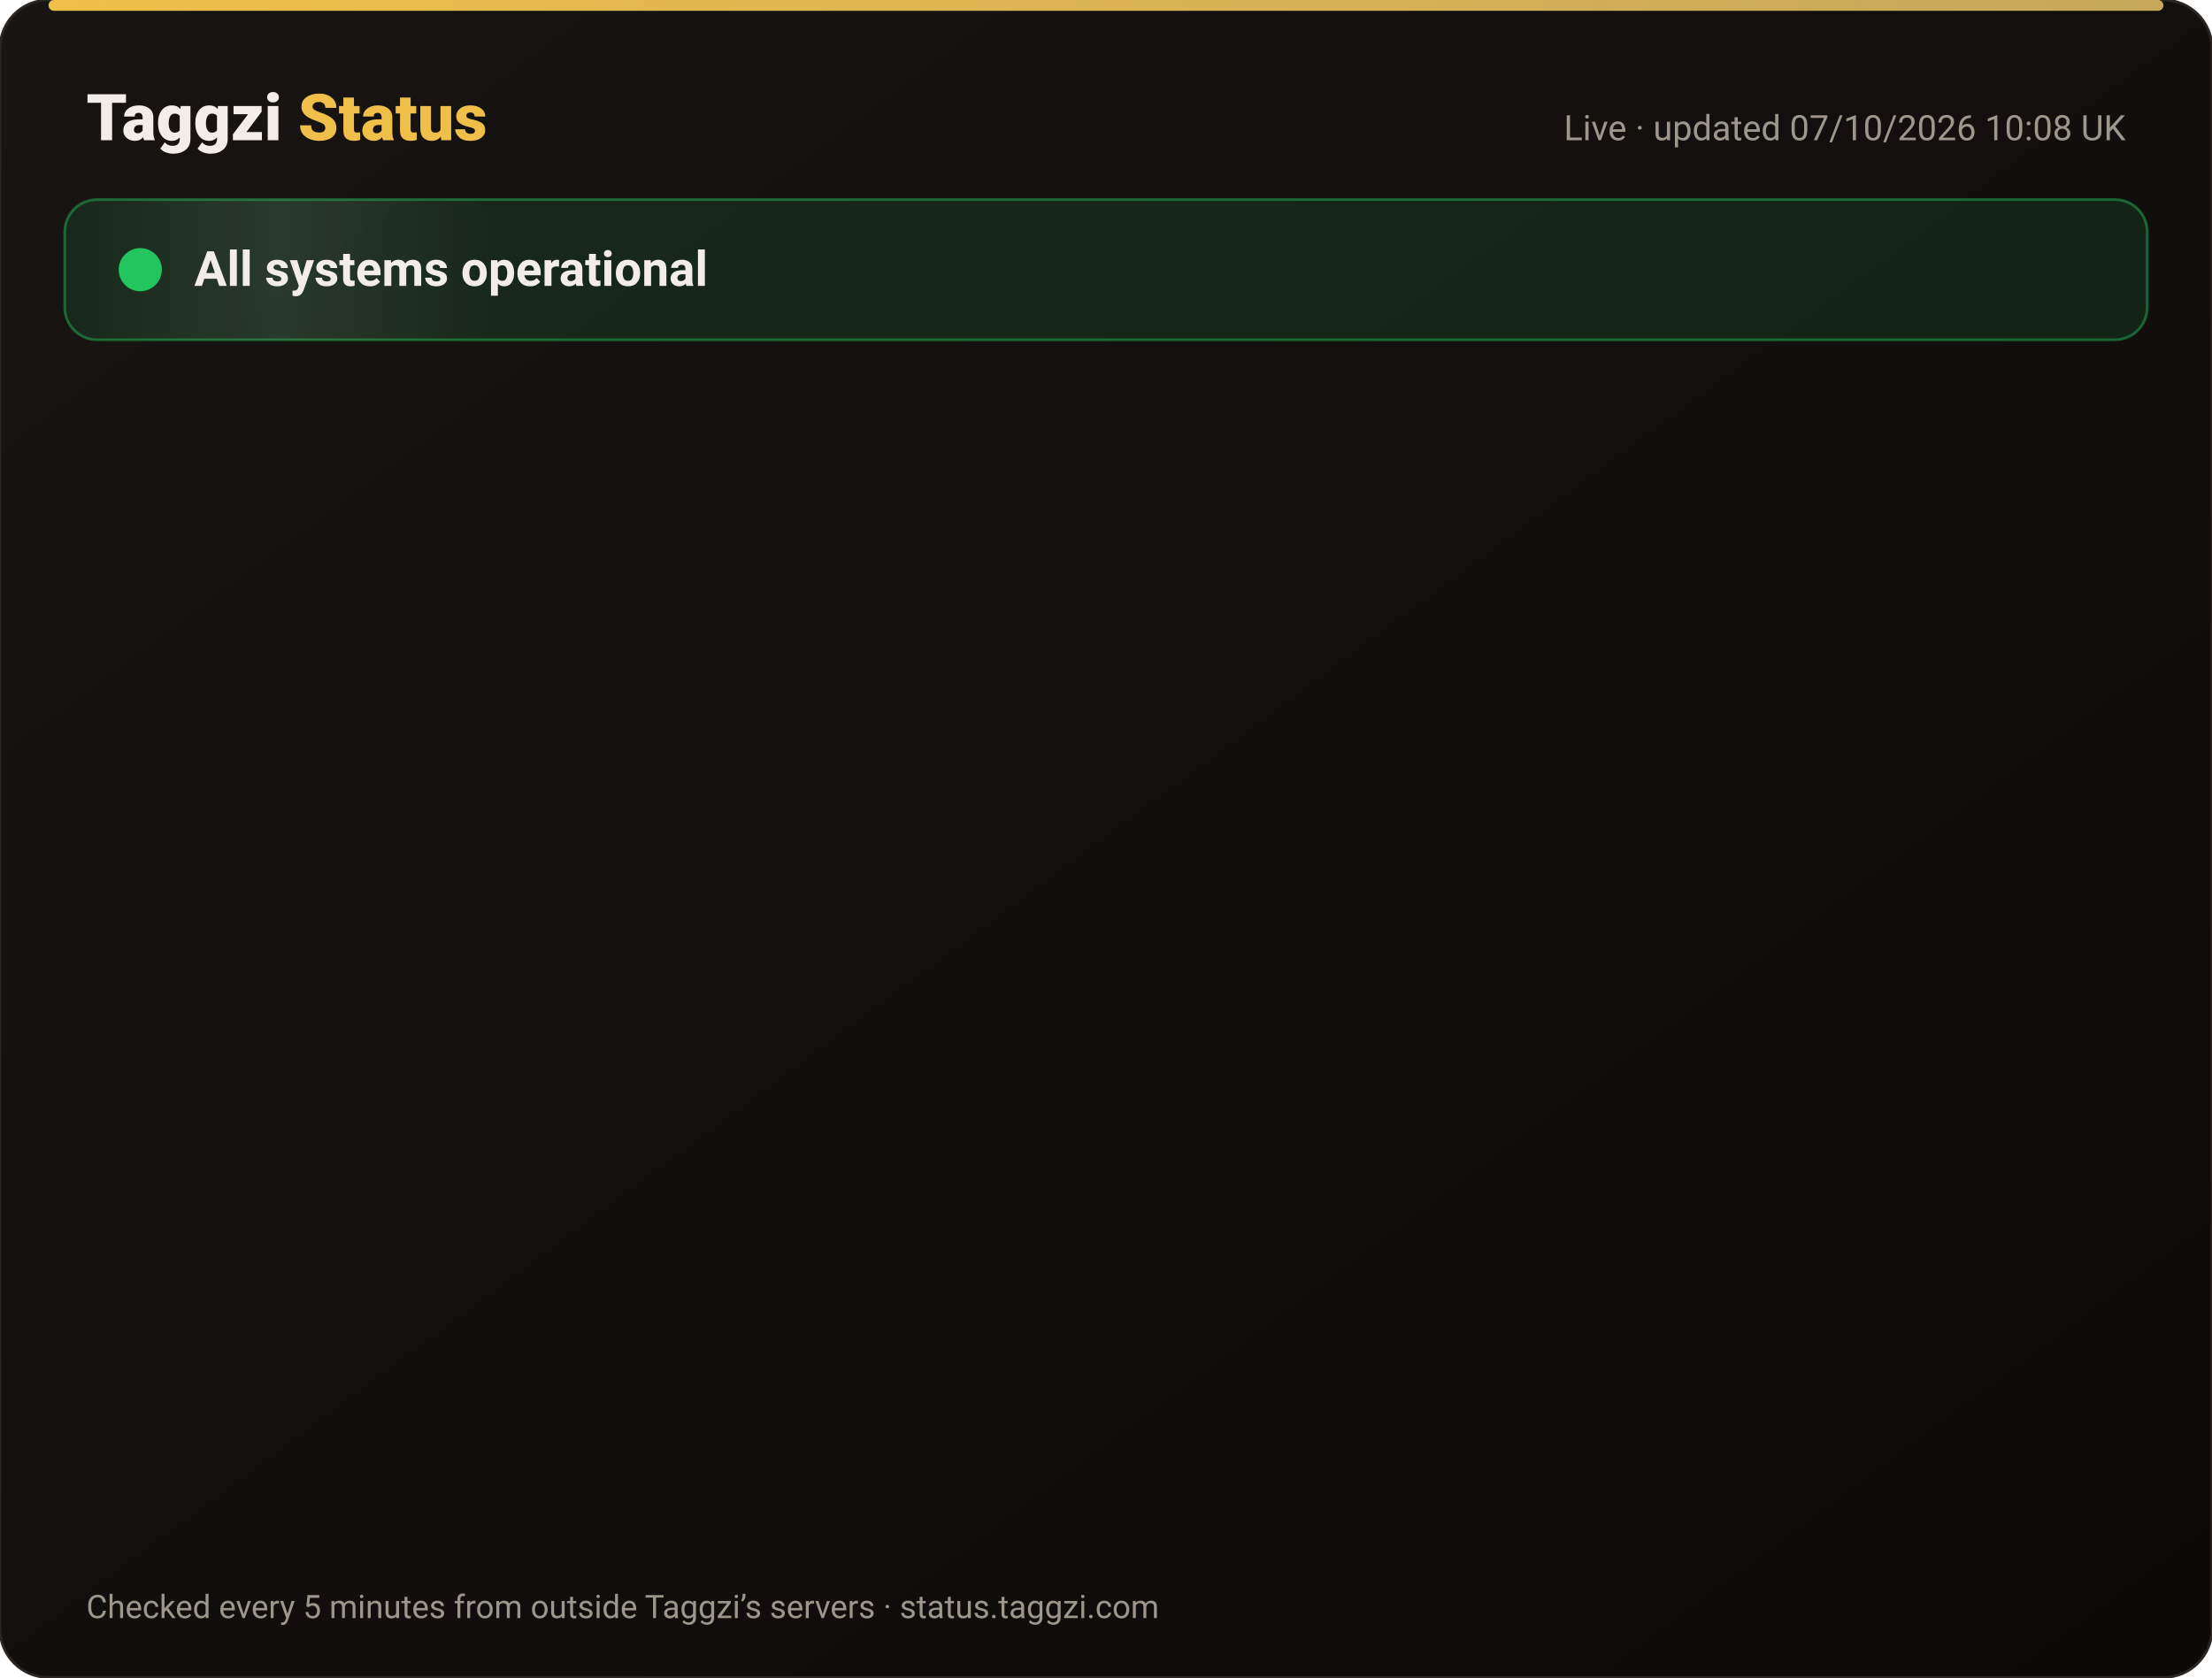
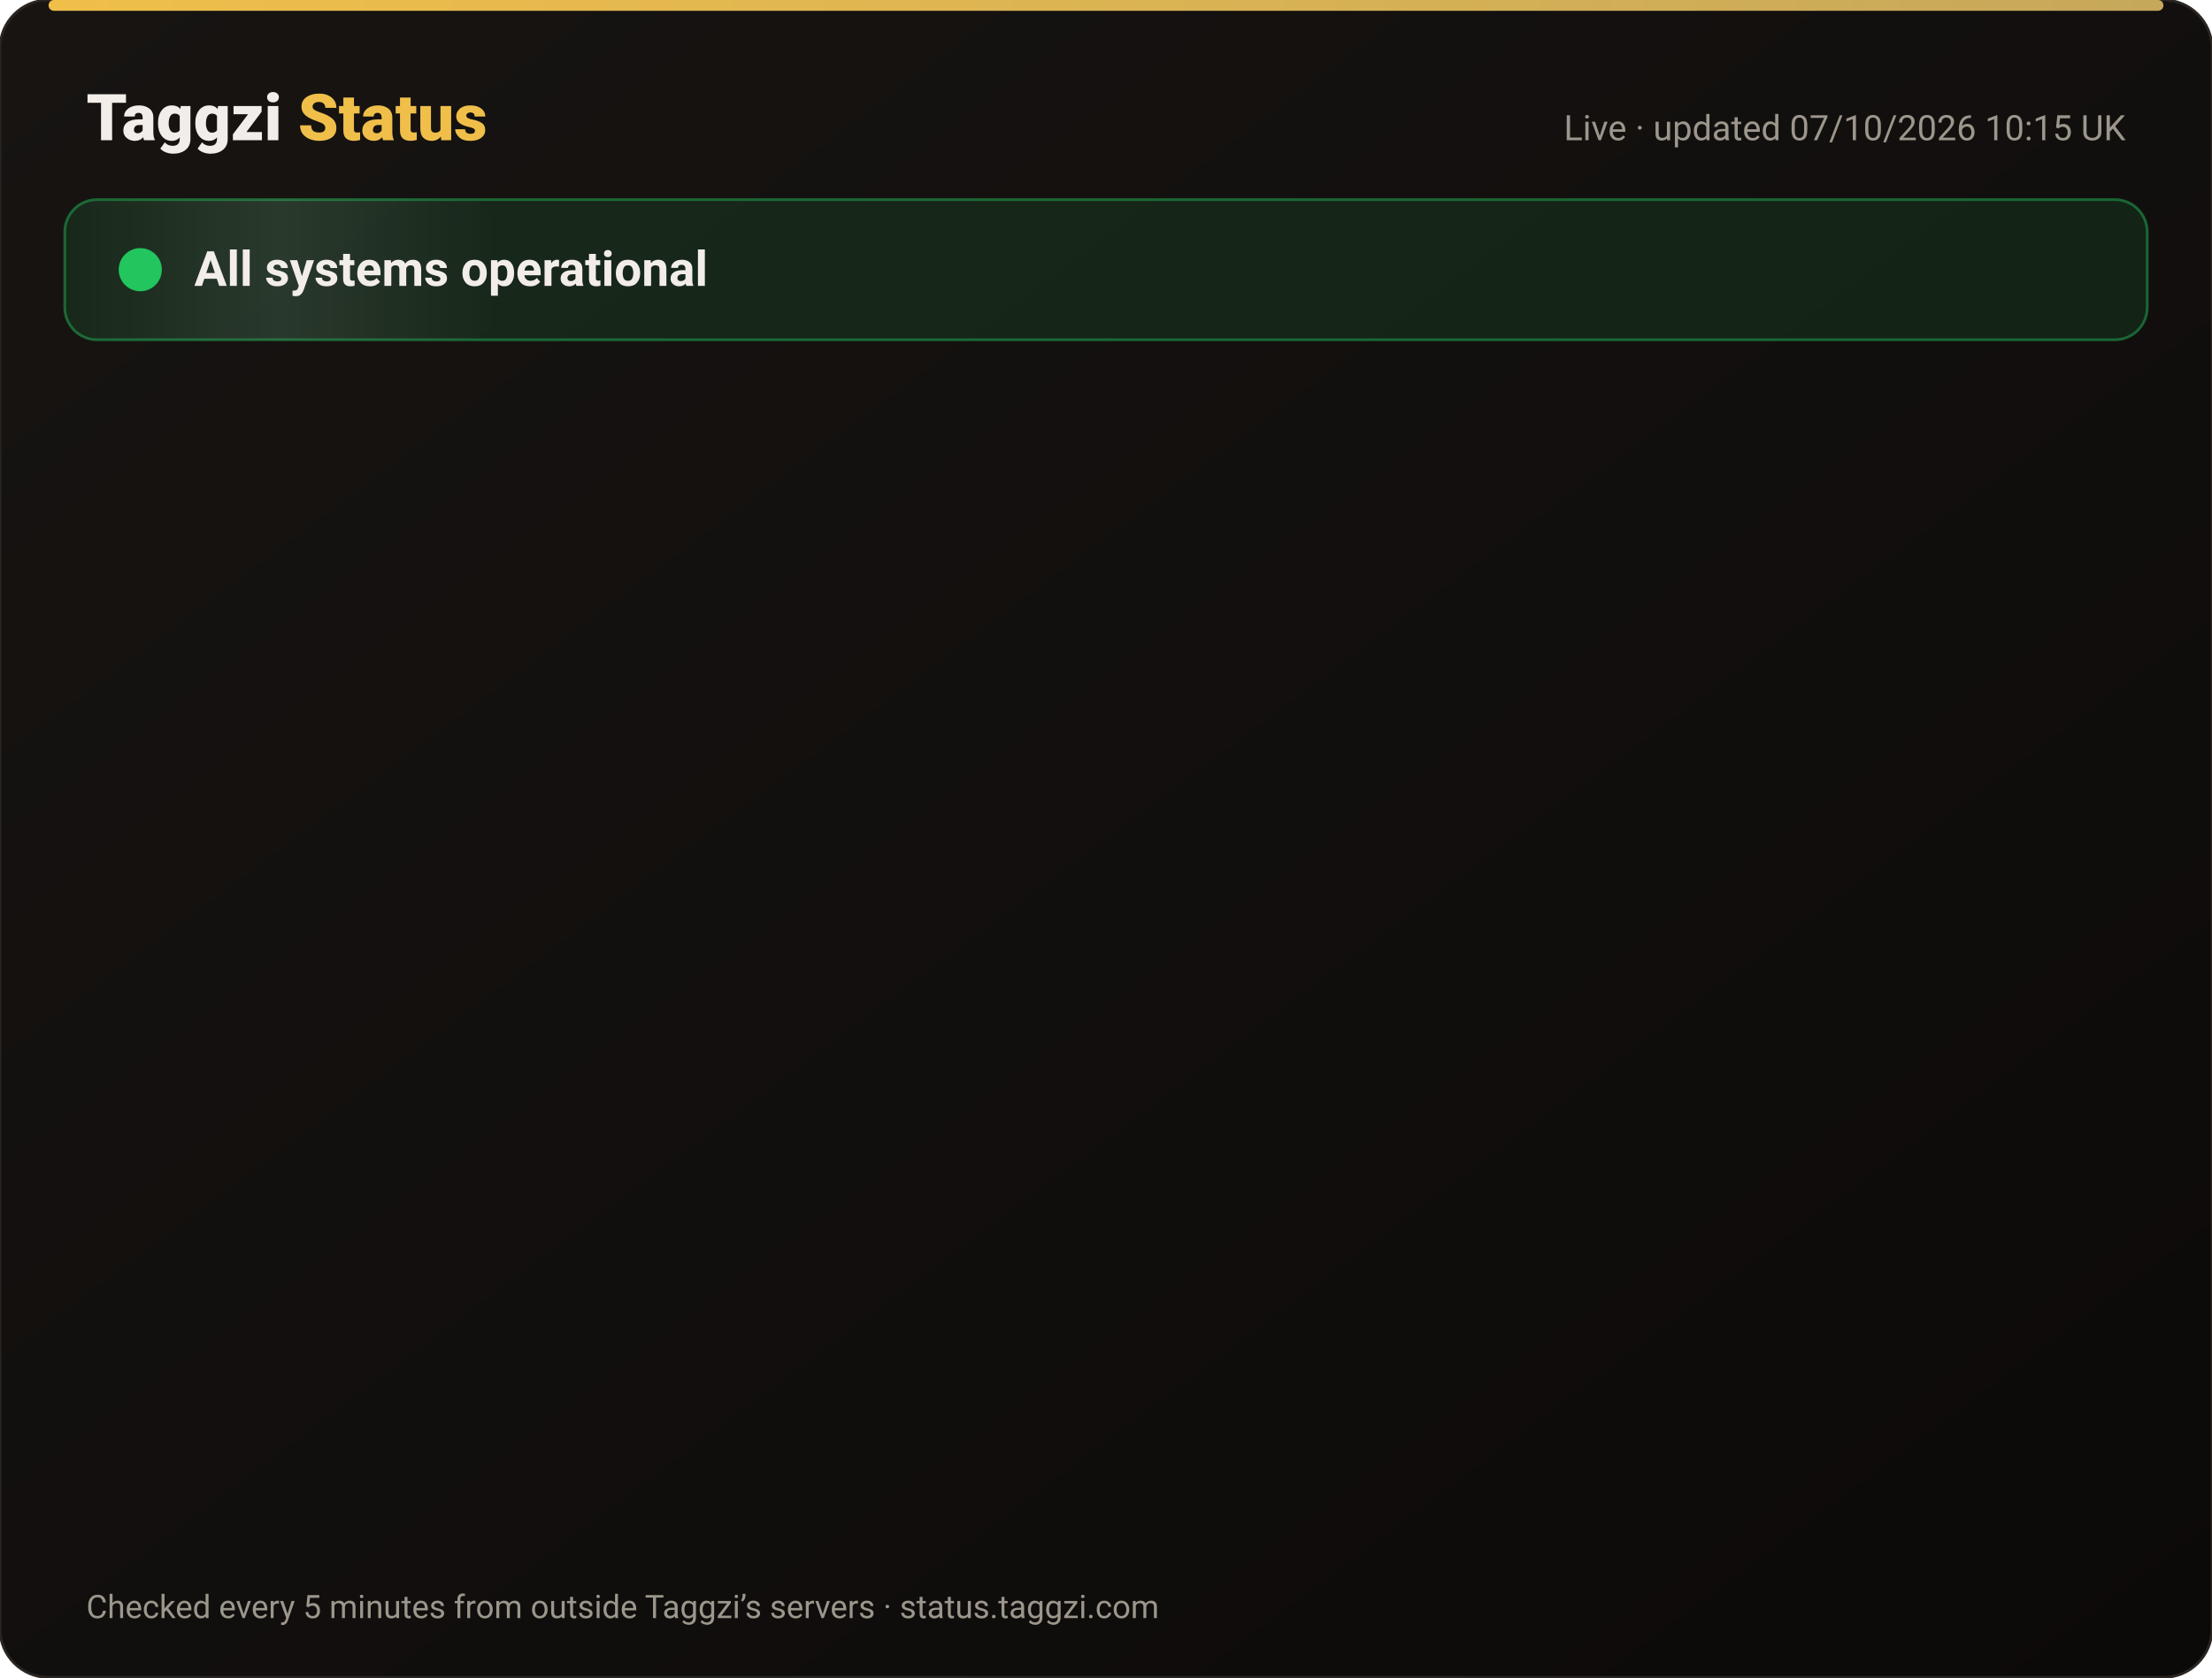
<svg xmlns="http://www.w3.org/2000/svg" width="820" height="622" viewBox="0 0 820 622" font-family="-apple-system,Segoe UI,Roboto,Helvetica,Arial,sans-serif">
  <defs>
    <linearGradient id="bg" x1="0" y1="0" x2="1" y2="1">
      <stop offset="0" stop-color="#171412" />
      <stop offset="1" stop-color="#0C0A09" />
    </linearGradient>
    <linearGradient id="gold" x1="0" x2="1">
      <stop offset="0" stop-color="#F0BF4A" />
      <stop offset="1" stop-color="#c6a85b" />
    </linearGradient>
    <linearGradient id="shine" x1="0" x2="1">
      <stop offset="0" stop-color="#fff" stop-opacity="0" />
      <stop offset=".5" stop-color="#fff" stop-opacity=".08" />
      <stop offset="1" stop-color="#fff" stop-opacity="0" />
    </linearGradient>
  </defs>
  <rect width="820" height="622" rx="18" fill="url(#bg)" stroke="#2a2521" />
  <rect x="18" y="0" width="784" height="4" rx="2" fill="url(#gold)" />
  <text x="32" y="52" font-size="24" font-weight="800" fill="#F2EDE8">Taggzi <tspan fill="#F0BF4A">Status</tspan>
  </text>
-   <text x="788" y="52" font-size="13" fill="#9C968C" text-anchor="end">Live · updated 07/10/2026 10:08 UK</text>
+   <text x="788" y="52" font-size="13" fill="#9C968C" text-anchor="end">Live · updated 07/10/2026 10:15 UK</text>
  <rect x="24" y="74" width="772" height="52" rx="12" fill="#22c55e" fill-opacity=".12" stroke="#22c55e" stroke-opacity=".45" />
  <rect x="24" y="74" width="160" height="52" rx="12" fill="url(#shine)">
    <animate attributeName="x" from="-160" to="820" dur="4s" repeatCount="indefinite" />
  </rect>
  <circle cx="52" cy="100" r="7" fill="#22c55e" />
  <circle cx="52" cy="100" r="7" fill="none" stroke="#22c55e" stroke-width="2">
    <animate attributeName="r" values="7;15;7" dur="2s" repeatCount="indefinite" />
    <animate attributeName="opacity" values=".9;0;.9" dur="2s" repeatCount="indefinite" />
  </circle>
  <text x="72" y="106" font-size="18" font-weight="700" fill="#F2EDE8">All systems operational</text>
  <g opacity="0">
    <animate attributeName="opacity" from="0" to="1" begin="0.00s" dur=".6s" fill="freeze" />
    <line x1="32" y1="188" x2="788" y2="188" stroke="#2a2521" />
    <circle cx="44" cy="166" r="6" fill="#22c55e">
      <animate attributeName="opacity" values="1;.45;1" dur="2.4s" begin="0.00s" repeatCount="indefinite" />
    </circle>
    <text x="62" y="171" font-size="15" font-weight="650" fill="#F2EDE8">Website</text>
    <text x="630" y="171" font-size="13" fill="#9C968C" text-anchor="end">100.00% uptime</text>
    <rect x="648" y="154" width="140" height="24" rx="12" fill="#22c55e" fill-opacity=".14" stroke="#22c55e" stroke-opacity=".5" />
    <text x="718" y="171" font-size="12" font-weight="700" fill="#22c55e" text-anchor="middle">Operational</text>
  </g>
  <g opacity="0">
    <animate attributeName="opacity" from="0" to="1" begin="0.15s" dur=".6s" fill="freeze" />
    <line x1="32" y1="234" x2="788" y2="234" stroke="#2a2521" />
    <circle cx="44" cy="212" r="6" fill="#22c55e">
      <animate attributeName="opacity" values="1;.45;1" dur="2.4s" begin="0.15s" repeatCount="indefinite" />
    </circle>
    <text x="62" y="217" font-size="15" font-weight="650" fill="#F2EDE8">Tag scans</text>
    <text x="630" y="217" font-size="13" fill="#9C968C" text-anchor="end">100.00% uptime</text>
    <rect x="648" y="200" width="140" height="24" rx="12" fill="#22c55e" fill-opacity=".14" stroke="#22c55e" stroke-opacity=".5" />
    <text x="718" y="217" font-size="12" font-weight="700" fill="#22c55e" text-anchor="middle">Operational</text>
  </g>
  <g opacity="0">
    <animate attributeName="opacity" from="0" to="1" begin="0.30s" dur=".6s" fill="freeze" />
    <line x1="32" y1="280" x2="788" y2="280" stroke="#2a2521" />
    <circle cx="44" cy="258" r="6" fill="#22c55e">
      <animate attributeName="opacity" values="1;.45;1" dur="2.4s" begin="0.30s" repeatCount="indefinite" />
    </circle>
    <text x="62" y="263" font-size="15" font-weight="650" fill="#F2EDE8">Manual tag lookup</text>
    <text x="630" y="263" font-size="13" fill="#9C968C" text-anchor="end">100.00% uptime</text>
    <rect x="648" y="246" width="140" height="24" rx="12" fill="#22c55e" fill-opacity=".14" stroke="#22c55e" stroke-opacity=".5" />
    <text x="718" y="263" font-size="12" font-weight="700" fill="#22c55e" text-anchor="middle">Operational</text>
  </g>
  <g opacity="0">
    <animate attributeName="opacity" from="0" to="1" begin="0.45s" dur=".6s" fill="freeze" />
    <line x1="32" y1="326" x2="788" y2="326" stroke="#2a2521" />
    <circle cx="44" cy="304" r="6" fill="#22c55e">
      <animate attributeName="opacity" values="1;.45;1" dur="2.4s" begin="0.45s" repeatCount="indefinite" />
    </circle>
    <text x="62" y="309" font-size="15" font-weight="650" fill="#F2EDE8">App &amp; login</text>
    <text x="630" y="309" font-size="13" fill="#9C968C" text-anchor="end">100.00% uptime</text>
    <rect x="648" y="292" width="140" height="24" rx="12" fill="#22c55e" fill-opacity=".14" stroke="#22c55e" stroke-opacity=".5" />
    <text x="718" y="309" font-size="12" font-weight="700" fill="#22c55e" text-anchor="middle">Operational</text>
  </g>
  <g opacity="0">
    <animate attributeName="opacity" from="0" to="1" begin="0.60s" dur=".6s" fill="freeze" />
    <line x1="32" y1="372" x2="788" y2="372" stroke="#2a2521" />
    <circle cx="44" cy="350" r="6" fill="#22c55e">
      <animate attributeName="opacity" values="1;.45;1" dur="2.4s" begin="0.60s" repeatCount="indefinite" />
    </circle>
    <text x="62" y="355" font-size="15" font-weight="650" fill="#F2EDE8">Community alerts</text>
    <text x="630" y="355" font-size="13" fill="#9C968C" text-anchor="end">100.00% uptime</text>
    <rect x="648" y="338" width="140" height="24" rx="12" fill="#22c55e" fill-opacity=".14" stroke="#22c55e" stroke-opacity=".5" />
    <text x="718" y="355" font-size="12" font-weight="700" fill="#22c55e" text-anchor="middle">Operational</text>
  </g>
  <g opacity="0">
    <animate attributeName="opacity" from="0" to="1" begin="0.75s" dur=".6s" fill="freeze" />
    <line x1="32" y1="418" x2="788" y2="418" stroke="#2a2521" />
    <circle cx="44" cy="396" r="6" fill="#22c55e">
      <animate attributeName="opacity" values="1;.45;1" dur="2.4s" begin="0.75s" repeatCount="indefinite" />
    </circle>
    <text x="62" y="401" font-size="15" font-weight="650" fill="#F2EDE8">Private calling</text>
    <text x="630" y="401" font-size="13" fill="#9C968C" text-anchor="end">100.00% uptime</text>
    <rect x="648" y="384" width="140" height="24" rx="12" fill="#22c55e" fill-opacity=".14" stroke="#22c55e" stroke-opacity=".5" />
    <text x="718" y="401" font-size="12" font-weight="700" fill="#22c55e" text-anchor="middle">Operational</text>
  </g>
  <g opacity="0">
    <animate attributeName="opacity" from="0" to="1" begin="0.90s" dur=".6s" fill="freeze" />
    <line x1="32" y1="464" x2="788" y2="464" stroke="#2a2521" />
    <circle cx="44" cy="442" r="6" fill="#22c55e">
      <animate attributeName="opacity" values="1;.45;1" dur="2.4s" begin="0.90s" repeatCount="indefinite" />
    </circle>
    <text x="62" y="447" font-size="15" font-weight="650" fill="#F2EDE8">Payments</text>
    <text x="630" y="447" font-size="13" fill="#9C968C" text-anchor="end">100.00% uptime</text>
    <rect x="648" y="430" width="140" height="24" rx="12" fill="#22c55e" fill-opacity=".14" stroke="#22c55e" stroke-opacity=".5" />
    <text x="718" y="447" font-size="12" font-weight="700" fill="#22c55e" text-anchor="middle">Operational</text>
  </g>
  <g opacity="0">
    <animate attributeName="opacity" from="0" to="1" begin="1.05s" dur=".6s" fill="freeze" />
    <line x1="32" y1="510" x2="788" y2="510" stroke="#2a2521" />
    <circle cx="44" cy="488" r="6" fill="#22c55e">
      <animate attributeName="opacity" values="1;.45;1" dur="2.4s" begin="1.05s" repeatCount="indefinite" />
    </circle>
    <text x="62" y="493" font-size="15" font-weight="650" fill="#F2EDE8">Email &amp; support</text>
    <text x="630" y="493" font-size="13" fill="#9C968C" text-anchor="end">100.00% uptime</text>
    <rect x="648" y="476" width="140" height="24" rx="12" fill="#22c55e" fill-opacity=".14" stroke="#22c55e" stroke-opacity=".5" />
    <text x="718" y="493" font-size="12" font-weight="700" fill="#22c55e" text-anchor="middle">Operational</text>
  </g>
  <g opacity="0">
    <animate attributeName="opacity" from="0" to="1" begin="1.20s" dur=".6s" fill="freeze" />
    <line x1="32" y1="556" x2="788" y2="556" stroke="#2a2521" />
    <circle cx="44" cy="534" r="6" fill="#22c55e">
      <animate attributeName="opacity" values="1;.45;1" dur="2.4s" begin="1.20s" repeatCount="indefinite" />
    </circle>
    <text x="62" y="539" font-size="15" font-weight="650" fill="#F2EDE8">Secure connection (SSL)</text>
    <text x="630" y="539" font-size="13" fill="#9C968C" text-anchor="end">100.00% uptime</text>
    <rect x="648" y="522" width="140" height="24" rx="12" fill="#22c55e" fill-opacity=".14" stroke="#22c55e" stroke-opacity=".5" />
    <text x="718" y="539" font-size="12" font-weight="700" fill="#22c55e" text-anchor="middle">Operational</text>
  </g>
  <text x="32" y="600" font-size="12" fill="#9C968C">Checked every 5 minutes from outside Taggzi’s servers · status.taggzi.com</text>
</svg>
